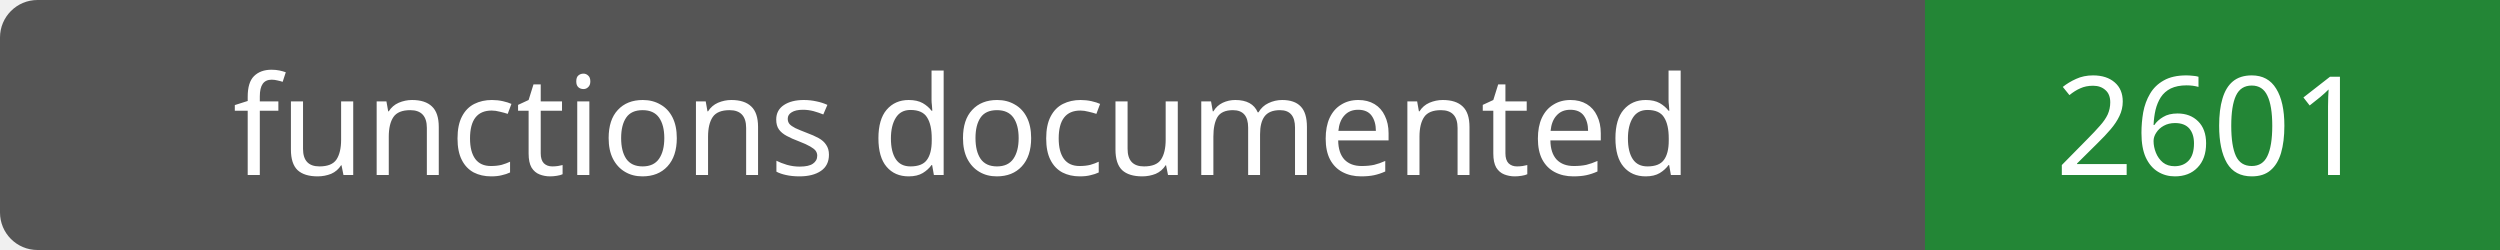
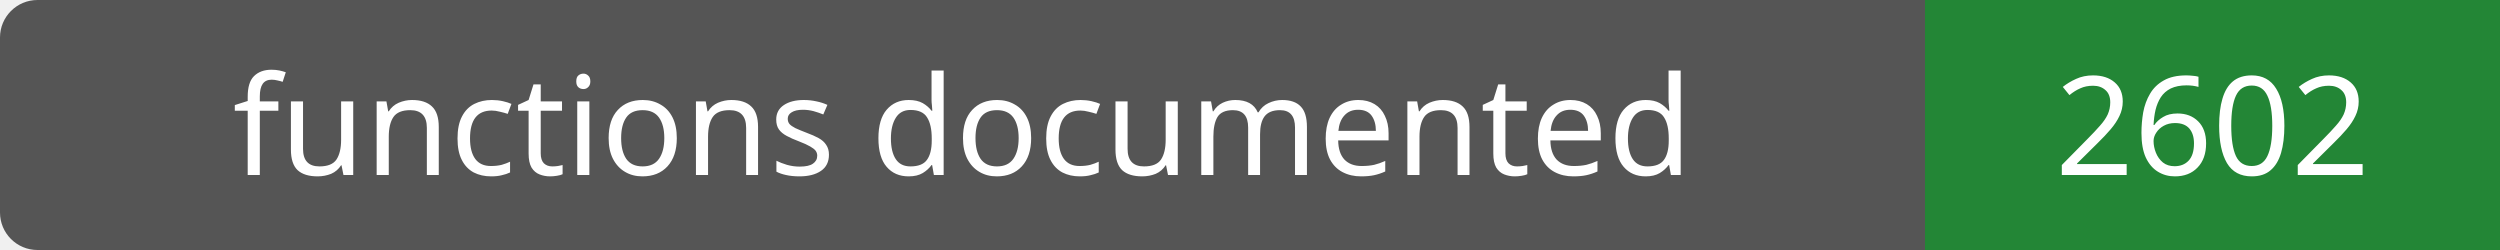
- <svg xmlns="http://www.w3.org/2000/svg" width="200" height="20" role="img" aria-label="functions documented: 2601">
+ <svg xmlns="http://www.w3.org/2000/svg" width="200" height="20" role="img" aria-label="functions documented: 2602">
  <rect width="200" height="20" rx="3" fill="#555" />
  <path fill="#238636" d="M154 0h46v20H154z" />
  <g fill="#fff" text-anchor="middle" font-family="Verdana,sans-serif" font-size="11">
    <text x="77.0" y="14">functions documented</text>
-     <text x="177.0" y="14">2601</text>
+     <text x="177.0" y="14">2602</text>
  </g>
</svg>
